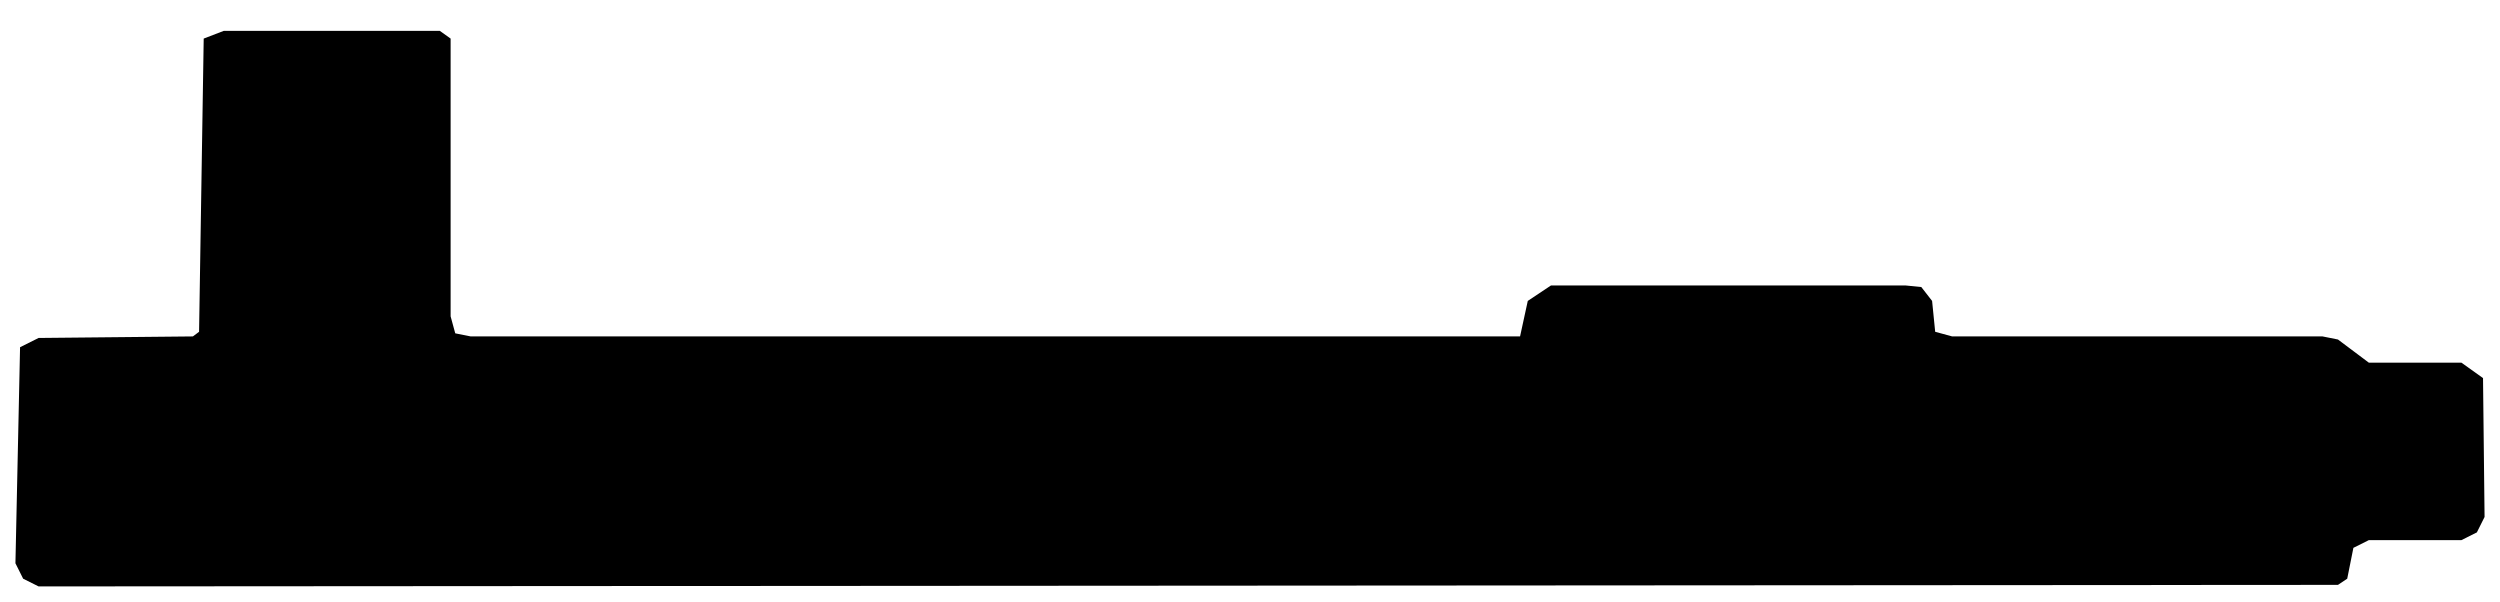
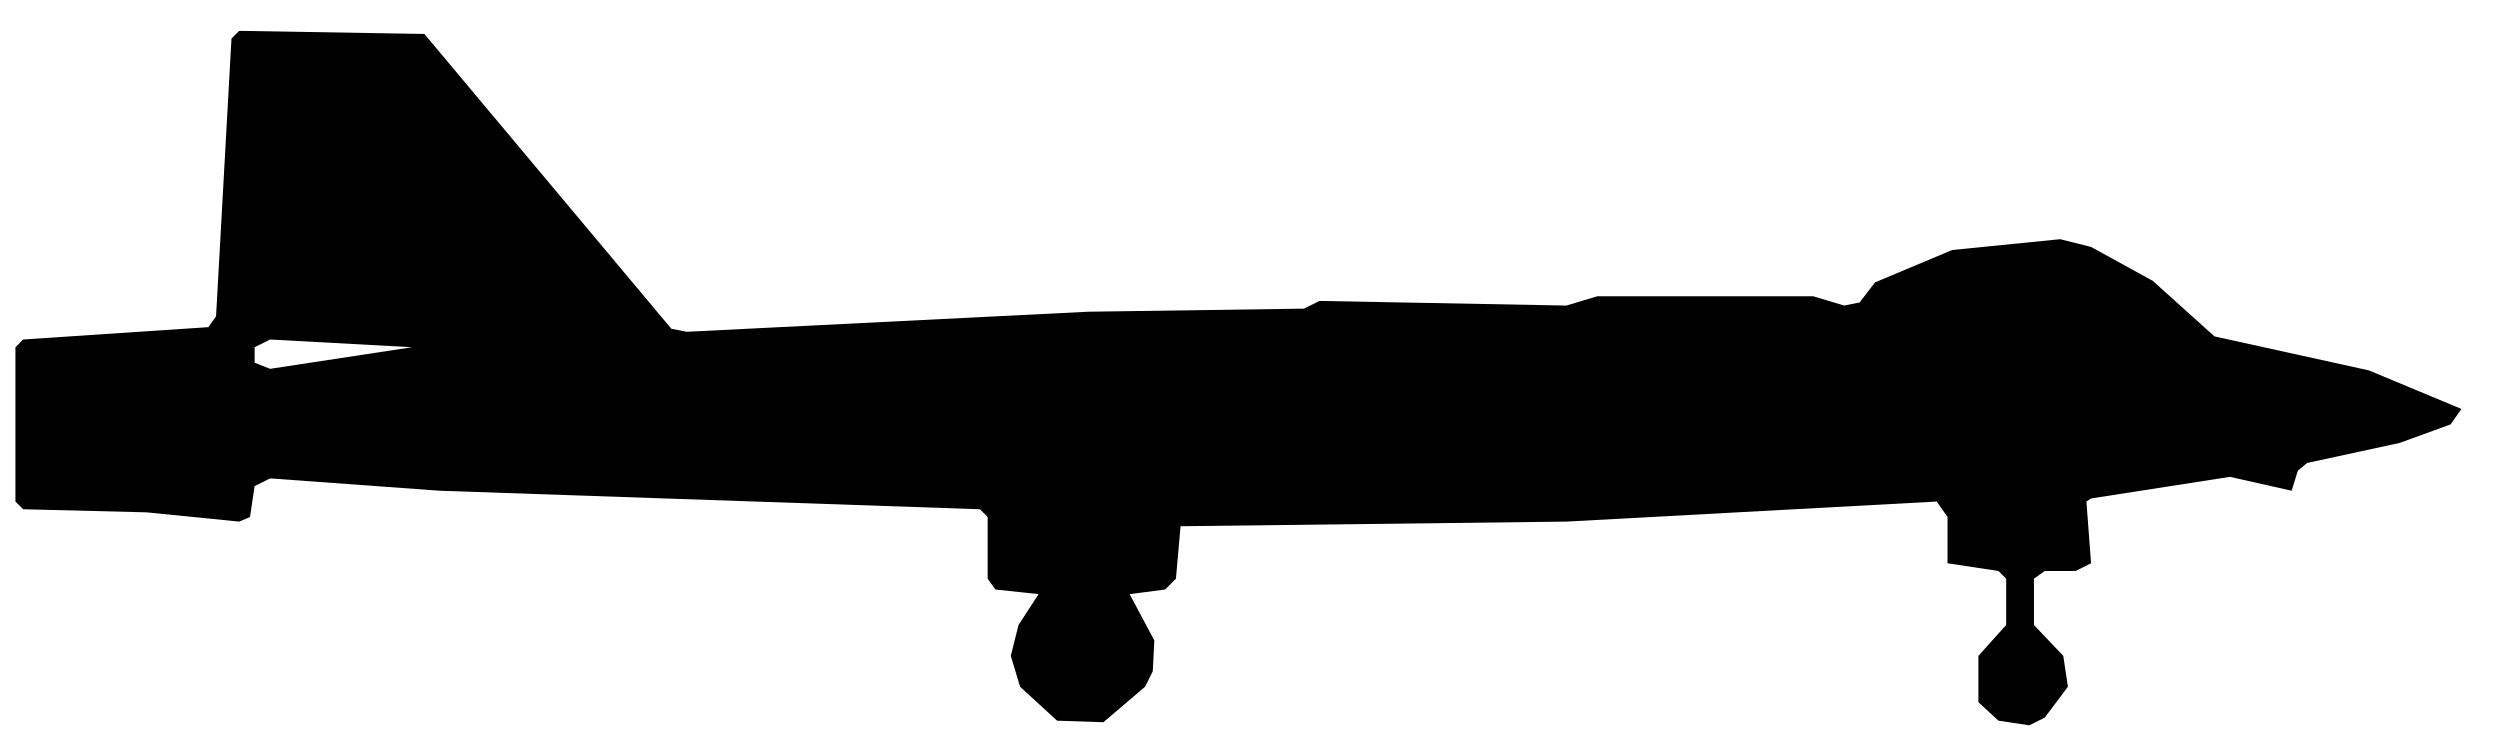
- <svg xmlns="http://www.w3.org/2000/svg" viewBox="0 0 162 39" width="162" height="39" fill="currentColor" fill-rule="evenodd">
-   <path d="M1.5 37.5L2.5 38L151.5 37.9L152.1 37.5L152.5 35.5L153.5 35L159.5 35L160.5 34.5L161 33.5L160.9 24.5L159.5 23.5L153.5 23.5L151.5 22L150.5 21.8L126.5 21.8L125.4 21.5L125.2 19.5L124.5 18.6L123.5 18.5L100.5 18.5L99 19.5L98.5 21.8L30.5 21.8L29.5 21.6L29.2 20.5L29.2 2.5L28.5 2L14.5 2L13.2 2.5L12.9 21.5L12.5 21.8L2.5 21.9L1.3 22.5L1 36.5Z" />
+ <svg xmlns="http://www.w3.org/2000/svg" viewBox="0 0 162 48" width="162" height="48" fill="currentColor" fill-rule="evenodd">
+   <path d="M68.5 46.7L71.5 46.8L74.2 44.5L74.7 43.5L74.8 41.5L73.2 38.5L75.5 38.2L76.2 37.5L76.5 34.1L101.5 33.8L125.5 32.5L126.2 33.5L126.2 36.5L129.5 37L130 37.5L130 40.5L128.2 42.5L128.2 45.5L129.5 46.7L131.5 47L132.5 46.5L134 44.5L133.7 42.5L131.8 40.5L131.8 37.5L132.5 37L134.5 37L135.5 36.5L135.2 32.5L135.5 32.3L144.5 30.9L148.5 31.8L148.9 30.5L149.5 30L155.5 28.7L158.8 27.5L159.5 26.5L153.5 24L143.5 21.8L139.5 18.2L135.5 16L133.5 15.5L126.5 16.2L121.5 18.3L120.5 19.6L119.5 19.8L117.5 19.2L103.5 19.2L101.5 19.8L85.5 19.5L84.5 20L70.5 20.2L44.5 21.5L43.5 21.3L27.5 2.2L15.5 2L15 2.5L14 20.5L13.5 21.2L1.5 22L1 22.5L1 32.5L1.5 33L9.5 33.2L15.5 33.8L16.2 33.5L16.5 31.5L17.5 31L28.5 31.8L63.5 33L64 33.5L64 37.5L64.5 38.2L67.3 38.5L66 40.5L65.5 42.5L66.1 44.5ZM17.5 23.9L16.5 23.5L16.5 22.5L17.5 22L26.7 22.5Z" />
</svg>
